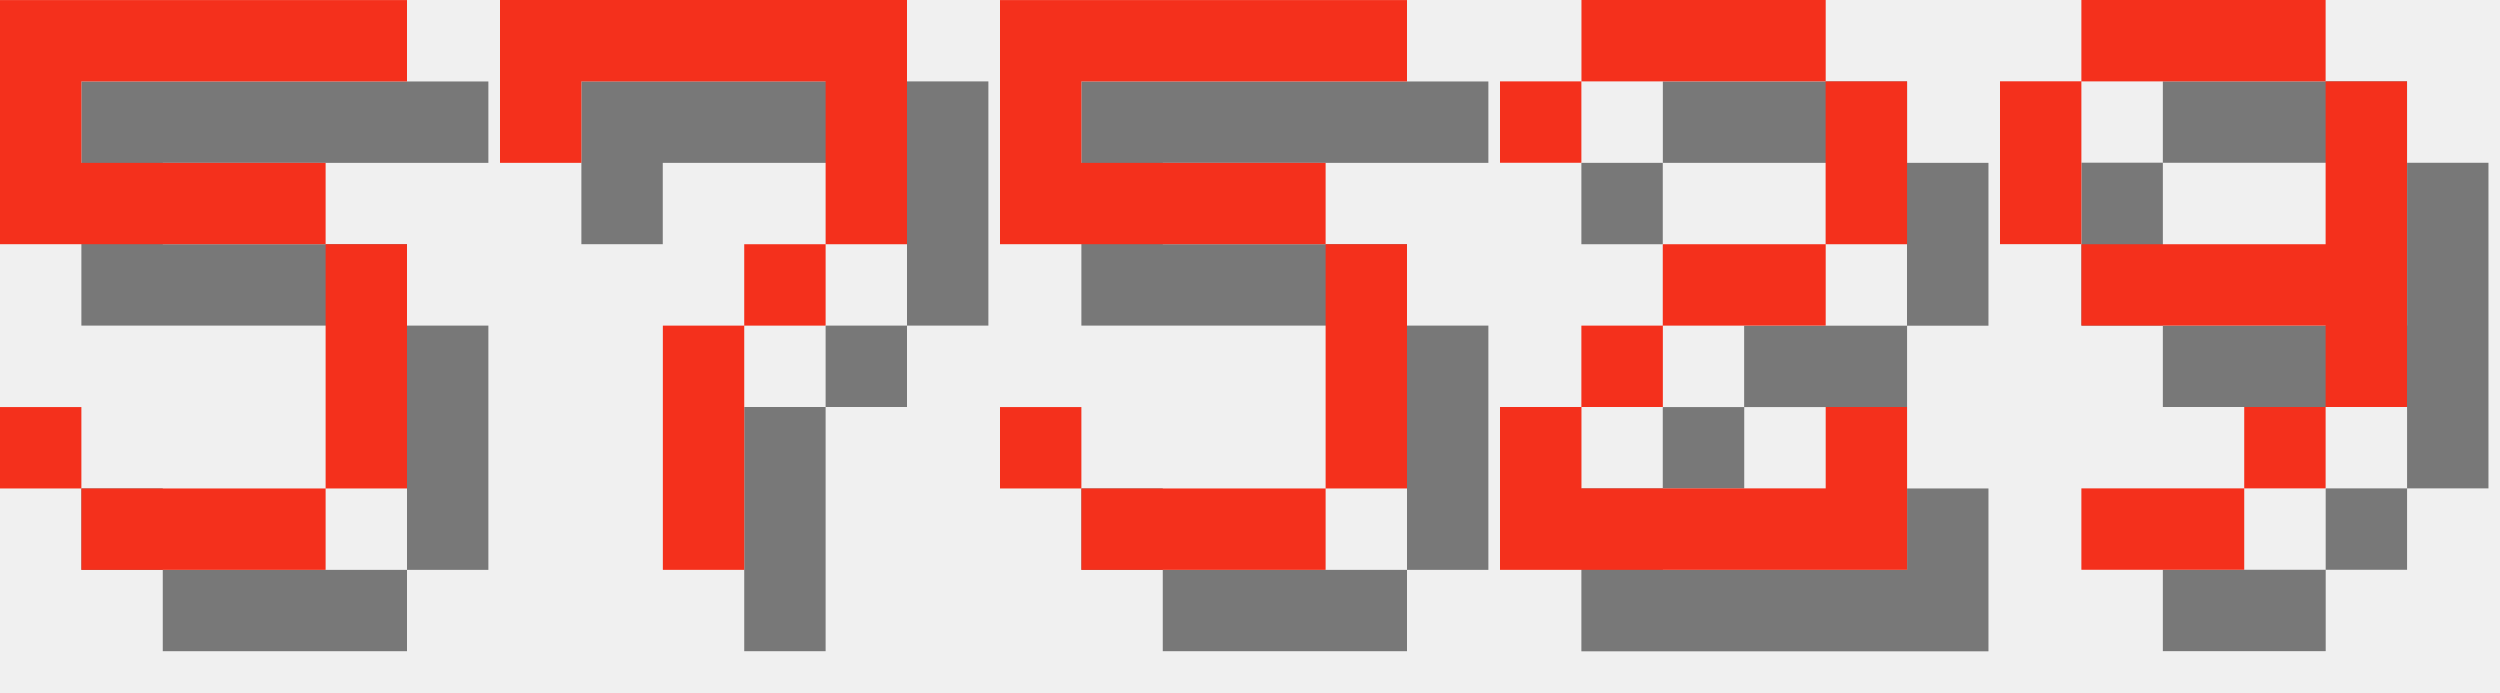
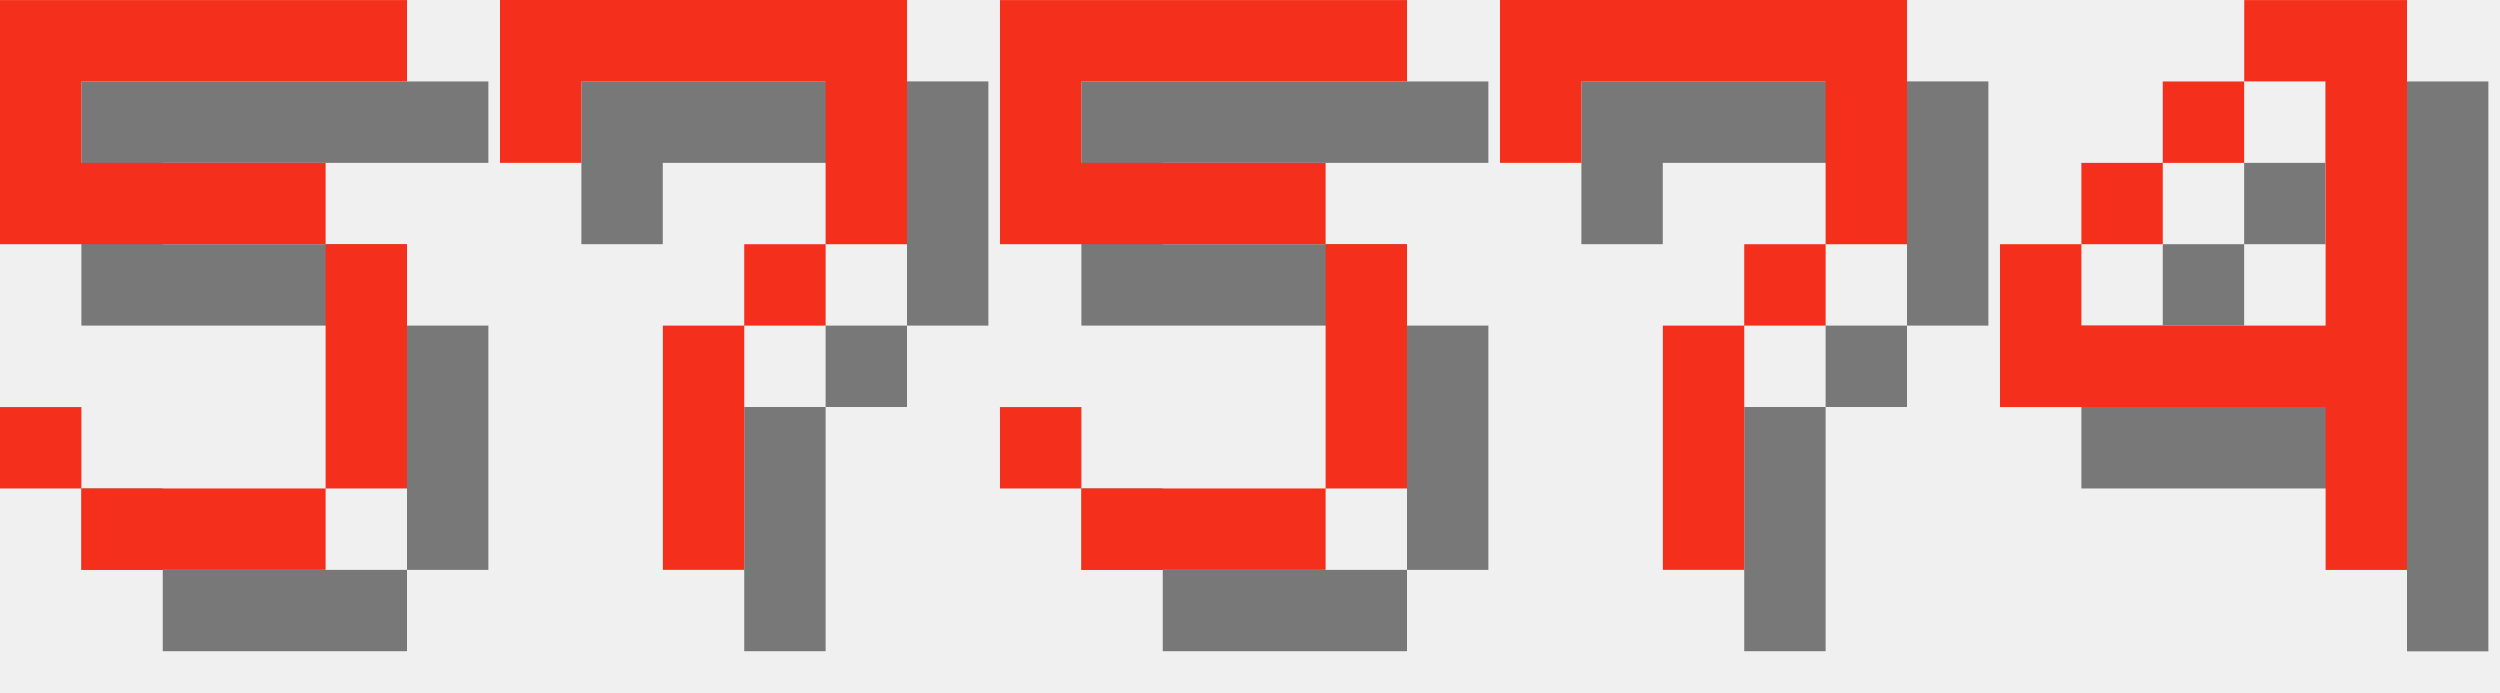
<svg xmlns="http://www.w3.org/2000/svg" version="1.1" width="130.0" height="36">
  <style>
        .text-foreground {
            fill: #F4301C;
        }
        .text-shadow {
            fill: #000000;
            fill-opacity: 0.5;
        }
    </style>
  <g class="digit" id="digit_5" transform="translate(0.0, 0), scale(4)">
    <path id="digit_5_shadow" class="text-shadow" d="m1.058 1.058v3.175h4.233v3.175h-3.175v-1.058h-1.058v1.058h1.058v1.058h3.175v-1.058h1.058v-3.175h-1.058v-1.058h-3.175v-1.058h4.233v-1.058h-5.292z" fill-opacity=".5" style="paint-order:stroke fill markers" />
    <path id="digit_5_fg" class="text-foreground" d="m0 0v3.175h4.233v3.175h-3.175v-1.058h-1.058v1.058h1.058v1.058h3.175v-1.058h1.058v-3.175h-1.058v-1.058h-3.175v-1.058h4.233v-1.058h-5.292z" fill="#fff" style="paint-order:stroke fill markers" />
  </g>
  <g class="digit" id="digit_7" transform="translate(26.0, 0), scale(4)">
    <path id="digit_7_shadow" class="text-shadow" d="m1.058 1.058 2e-6 2.117h1.058v-1.058h3.175v1.058l2e-7 1.058h-1.058v1.058h-1.058l4e-7 3.175 1.058 1e-7v-3.175h1.058v-1.058h1.058l5e-7 -1.058v-2.117z" fill-opacity=".5" style="paint-order:stroke fill markers" />
    <path id="digit_7_fg" class="text-foreground" d="m0 0 2e-6 2.117h1.058v-1.058h3.175v1.058l2e-7 1.058h-1.058v1.058h-1.058l4e-7 3.175 1.058 1e-7v-3.175h1.058v-1.058h1.058l5e-7 -1.058v-2.117z" fill="#fff" style="paint-order:stroke fill markers" />
  </g>
  <g class="digit" id="digit_5" transform="translate(52.0, 0), scale(4)">
    <path id="digit_5_shadow" class="text-shadow" d="m1.058 1.058v3.175h4.233v3.175h-3.175v-1.058h-1.058v1.058h1.058v1.058h3.175v-1.058h1.058v-3.175h-1.058v-1.058h-3.175v-1.058h4.233v-1.058h-5.292z" fill-opacity=".5" style="paint-order:stroke fill markers" />
    <path id="digit_5_fg" class="text-foreground" d="m0 0v3.175h4.233v3.175h-3.175v-1.058h-1.058v1.058h1.058v1.058h3.175v-1.058h1.058v-3.175h-1.058v-1.058h-3.175v-1.058h4.233v-1.058h-5.292z" fill="#fff" style="paint-order:stroke fill markers" />
  </g>
-   <g class="digit" id="digit_2" transform="translate(78.0, 0), scale(4)">
-     <path id="digit_2_shadow" class="text-shadow" d="m1.058 2.117v1.058h1.058v-1.058h3.175v2.117h-2.117v1.058h-1.058v1.058h-1.058v2.117h5.292v-2.117h-1.058v1.058h-3.175v-1.058h1.058v-1.058h2.117v-1.058h1.058v-2.117h-1.058v-1.058h-3.175v1.058h-1.058z" fill-opacity=".5" style="paint-order:stroke fill markers" />
-     <path id="digit_2_fg" class="text-foreground" d="m0 1.058v1.058h1.058v-1.058h3.175v2.117h-2.117v1.058h-1.058v1.058h-1.058v2.117h5.292v-2.117h-1.058v1.058h-3.175v-1.058h1.058v-1.058h2.117v-1.058h1.058v-2.117h-1.058v-1.058h-3.175v1.058h-1.058z" fill="#fff" style="paint-order:stroke fill markers" />
+   <g class="digit" id="digit_7" transform="translate(78.0, 0), scale(4)">
+     <path id="digit_7_shadow" class="text-shadow" d="m1.058 1.058 2e-6 2.117h1.058v-1.058h3.175v1.058l2e-7 1.058h-1.058v1.058h-1.058l4e-7 3.175 1.058 1e-7v-3.175h1.058v-1.058h1.058l5e-7 -1.058v-2.117z" fill-opacity=".5" style="paint-order:stroke fill markers" />
+     <path id="digit_7_fg" class="text-foreground" d="m0 0 2e-6 2.117h1.058v-1.058h3.175v1.058l2e-7 1.058h-1.058v1.058h-1.058l4e-7 3.175 1.058 1e-7v-3.175h1.058v-1.058h1.058l5e-7 -1.058v-2.117z" fill="#fff" style="paint-order:stroke fill markers" />
  </g>
-   <g class="digit" id="digit_9" transform="translate(104.0, 0), scale(4)">
-     <path id="digit_9_shadow" class="text-shadow" d="m2.117 1.058v1.058h3.175v-1.058h-3.175zm3.175 1.058v2.117h-3.175v1.058h3.175v1.058h1.058v-4.233h-1.058zm0 4.233h-1.058v1.058h1.058v-1.058zm-1.058 1.058h-2.117v1.058h2.117v-1.058zm-2.117-3.175v-2.117h-1.058v2.117h1.058z" fill-opacity=".5" style="paint-order:stroke fill markers" />
-     <path id="digit_9_fg" class="text-foreground" d="m1.058 0v1.058h3.175v-1.058h-3.175zm3.175 1.058v2.117h-3.175v1.058h3.175v1.058h1.058v-4.233h-1.058zm0 4.233h-1.058v1.058h1.058v-1.058zm-1.058 1.058h-2.117v1.058h2.117v-1.058zm-2.117-3.175v-2.117h-1.058v2.117h1.058z" fill="#fff" style="paint-order:stroke fill markers" />
+   <g class="digit" id="digit_4" transform="translate(104.0, 0), scale(4)">
+     <path id="digit_4_shadow" class="text-shadow" d="m4.233 1.058v1.058h1.058v3.175h-3.175v-1.058h-1.058v2.117h4.233v2.117h1.058v-7.408h-2.117zm-2.117 3.175h1.058v-1.058h-1.058v1.058zm1.058-1.058h1.058v-1.058h-1.058v1.058z" fill-opacity=".5" style="paint-order:stroke fill markers" />
+     <path id="digit_4_fg" class="text-foreground" d="m3.175 0v1.058h1.058v3.175h-3.175v-1.058h-1.058v2.117h4.233v2.117h1.058v-7.408h-2.117zm-2.117 3.175h1.058v-1.058h-1.058v1.058zm1.058-1.058h1.058v-1.058h-1.058v1.058z" fill="#fff" style="paint-order:stroke fill markers" />
  </g>
</svg>
